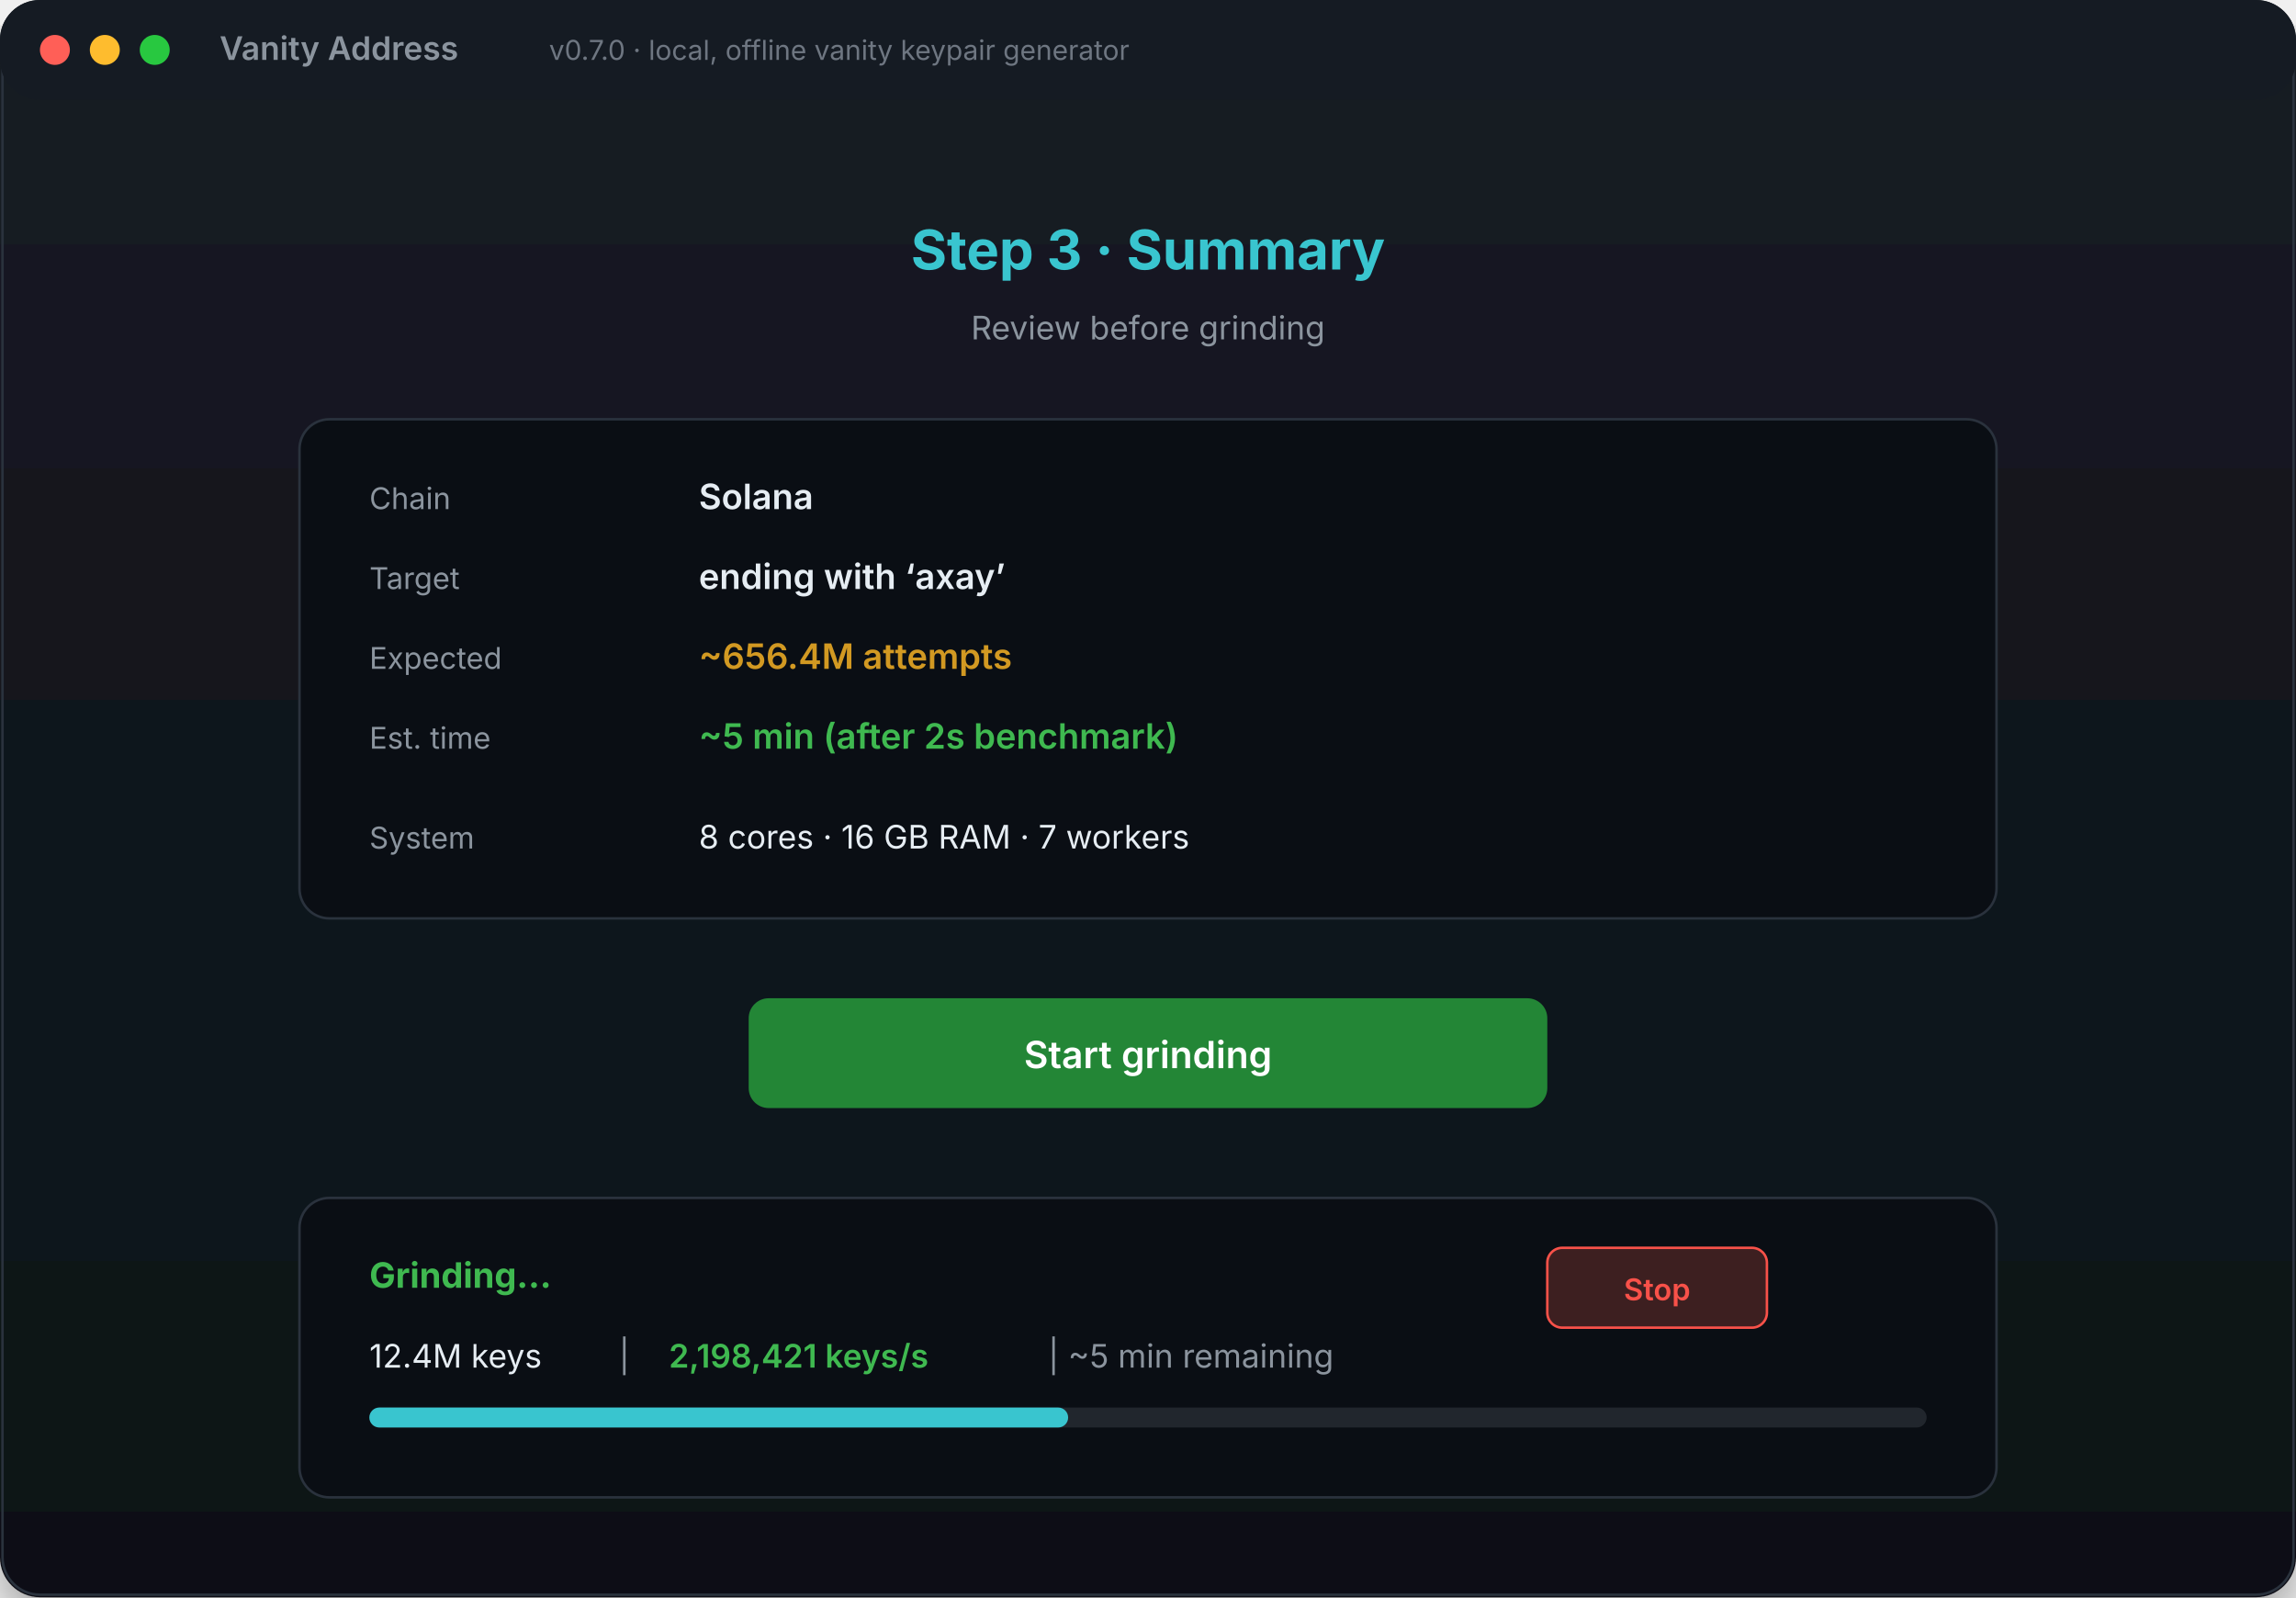
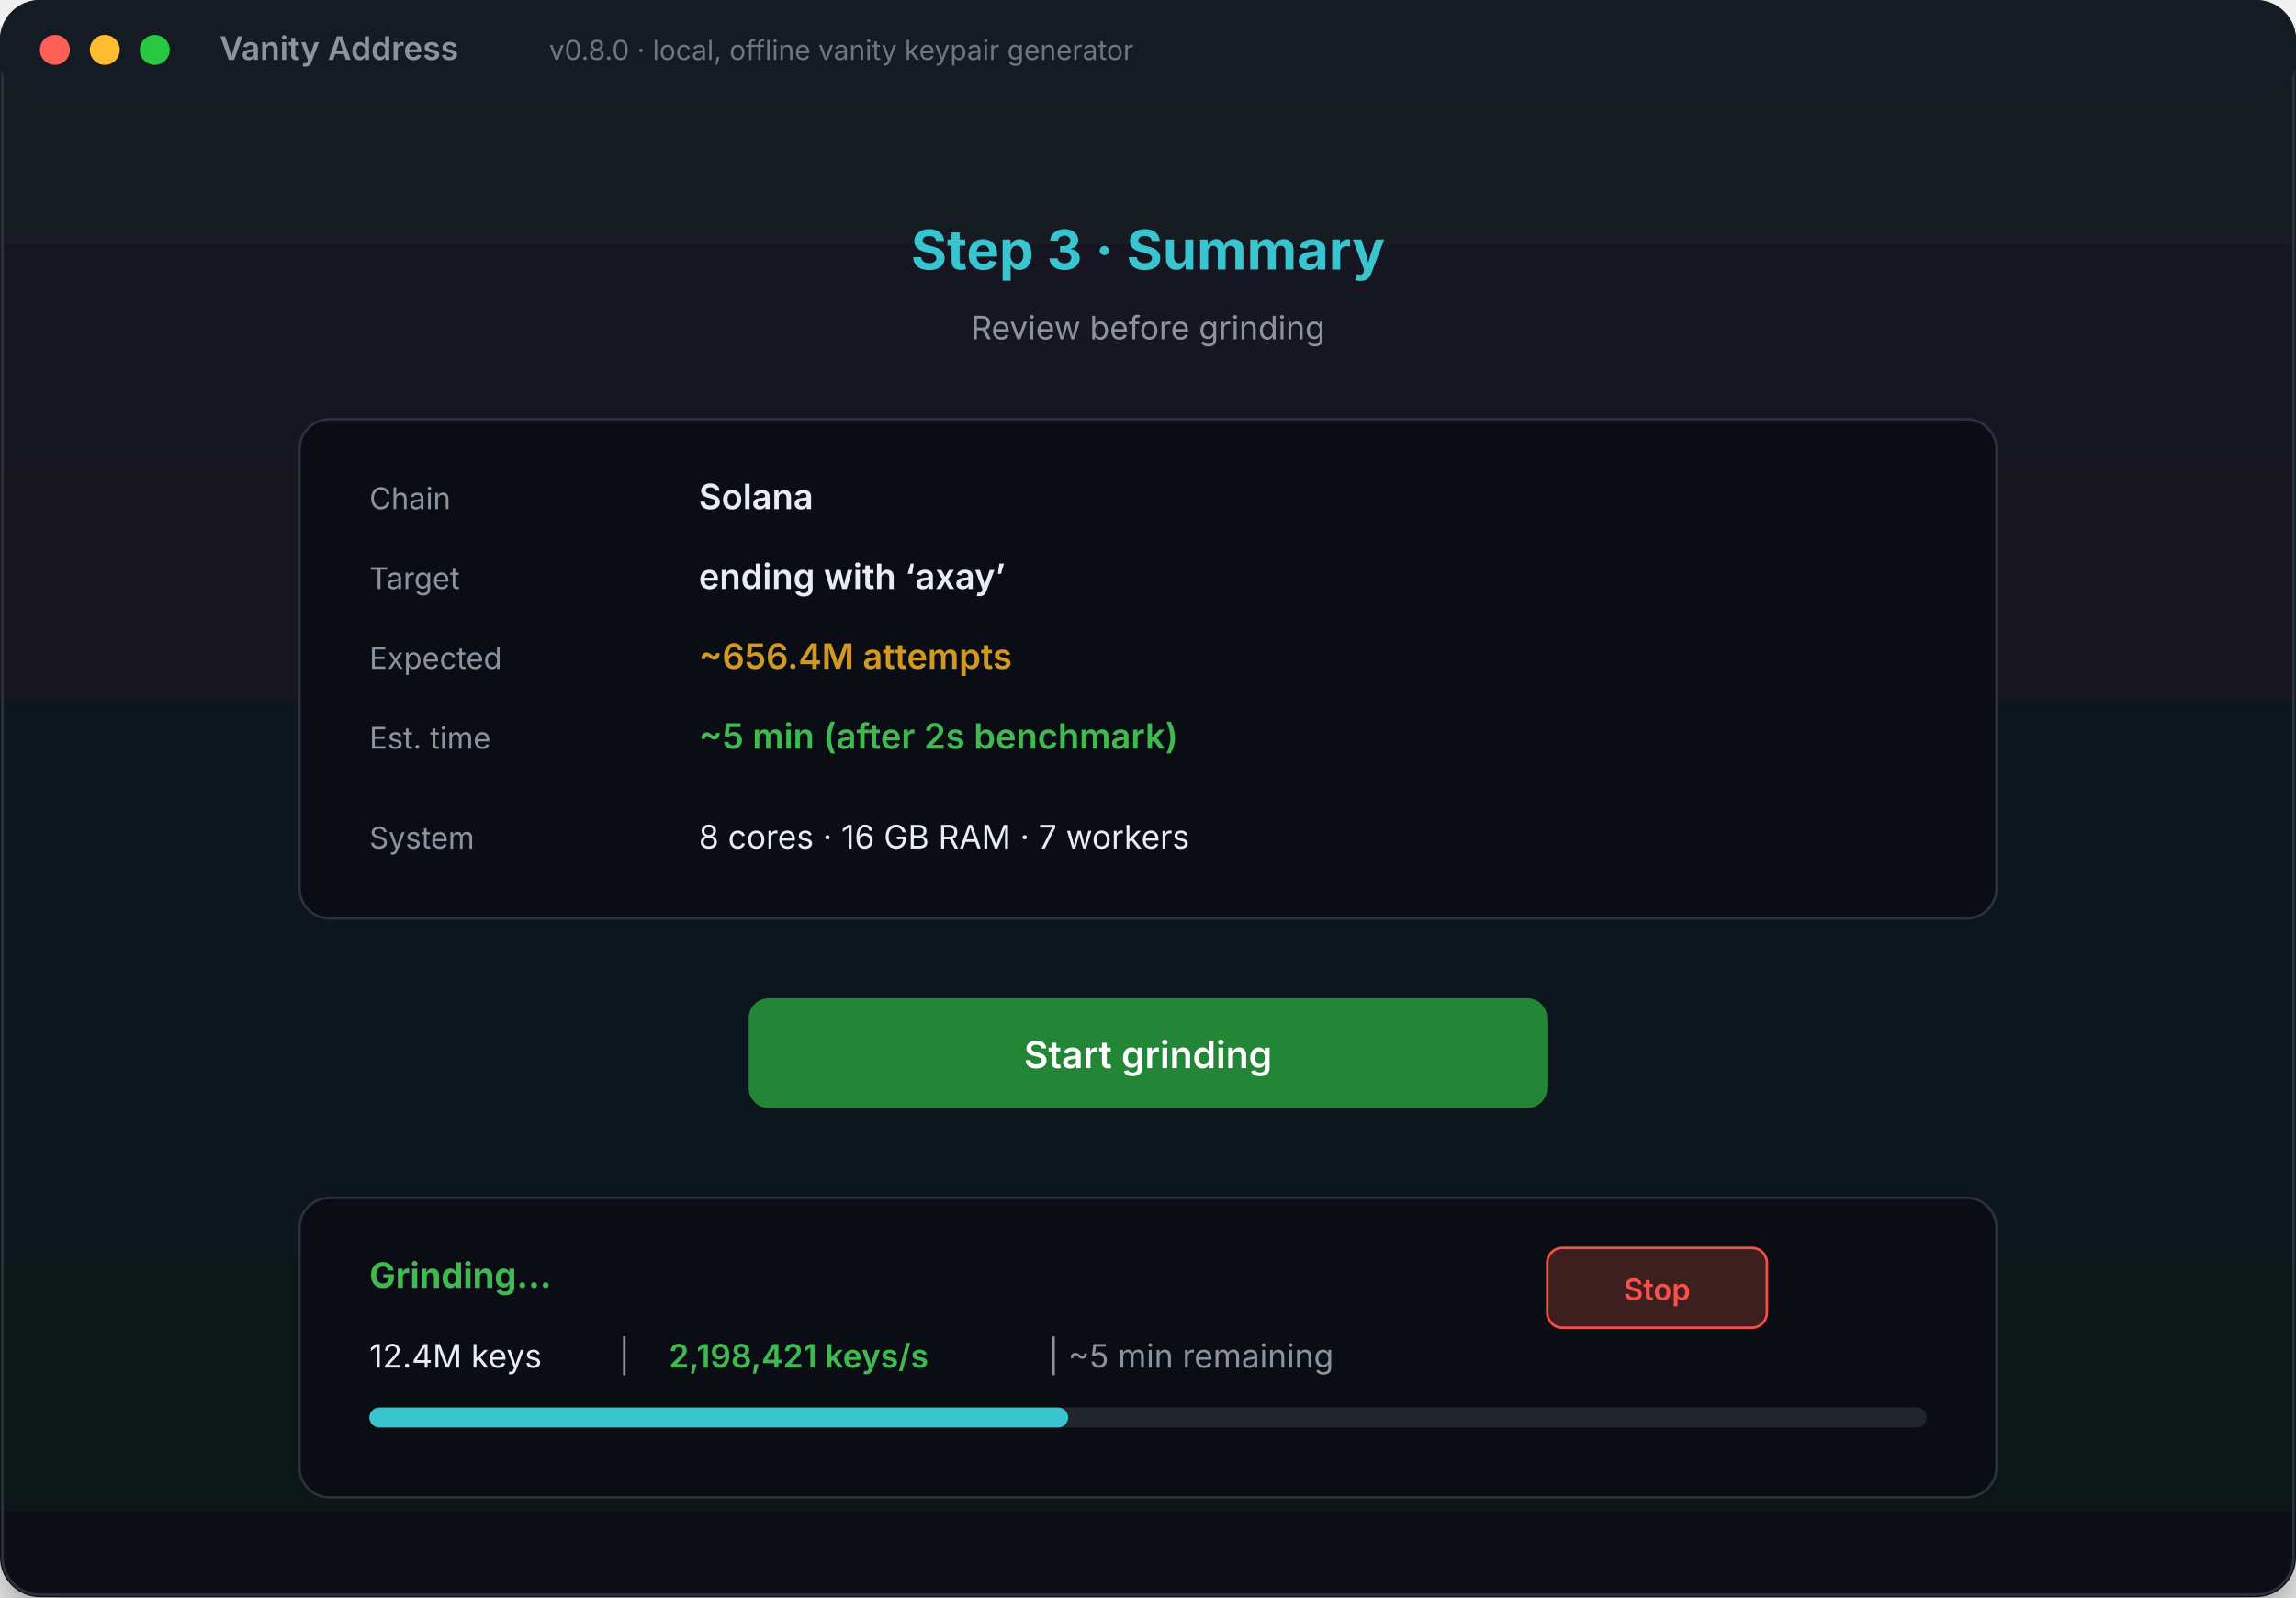
<svg xmlns="http://www.w3.org/2000/svg" width="920" height="640" viewBox="0 0 920 640" role="img" aria-label="Vanity Address desktop app demo">
  <defs>
    <linearGradient id="bg" x1="0" y1="0" x2="0" y2="1">
      <stop offset="0%" stop-color="#151b23" />
      <stop offset="100%" stop-color="#0d1117" />
    </linearGradient>
    <filter id="shadow" x="-20%" y="-20%" width="140%" height="140%">
      <feDropShadow dx="0" dy="10" stdDeviation="14" flood-color="#000" flood-opacity="0.5" />
    </filter>
  </defs>
  <rect width="920" height="640" rx="16" fill="url(#bg)" filter="url(#shadow)" />
  <rect x="1" y="1" width="918" height="638" rx="15" fill="none" stroke="#2a323d" stroke-width="1" />
  <rect x="0" y="0" width="920" height="40" rx="16" fill="#151b23" />
  <circle cx="22" cy="20" r="6" fill="#ff5f57" />
  <circle cx="42" cy="20" r="6" fill="#febc2e" />
  <circle cx="62" cy="20" r="6" fill="#28c840" />
  <text x="88" y="24" fill="#8b949e" font-family="-apple-system, BlinkMacSystemFont, Segoe UI, sans-serif" font-size="13" font-weight="600">Vanity Address</text>
-   <text x="220" y="24" fill="#6e7681" font-family="-apple-system, BlinkMacSystemFont, Segoe UI, sans-serif" font-size="11">v0.7.0 · local, offline vanity keypair generator</text>
+   <text x="220" y="24" fill="#6e7681" font-family="-apple-system, BlinkMacSystemFont, Segoe UI, sans-serif" font-size="11">v0.8.0 · local, offline vanity keypair generator</text>
  <g font-family="-apple-system, BlinkMacSystemFont, Segoe UI, sans-serif">
    <text x="460" y="108" fill="#39c5cf" font-size="22" font-weight="700" text-anchor="middle">Step 3 · Summary</text>
    <text x="460" y="136" fill="#8b949e" font-size="13" text-anchor="middle">Review before grinding</text>
    <rect x="120" y="168" width="680" height="200" rx="12" fill="#0a0e14" stroke="#2a323d" />
    <text x="148" y="204" fill="#8b949e" font-size="12">Chain</text>
    <text x="280" y="204" fill="#e6edf3" font-size="14" font-weight="600">Solana</text>
    <text x="148" y="236" fill="#8b949e" font-size="12">Target</text>
    <text x="280" y="236" fill="#e6edf3" font-size="14" font-weight="600">ending with ‘axay’</text>
    <text x="148" y="268" fill="#8b949e" font-size="12">Expected</text>
    <text x="280" y="268" fill="#d29922" font-size="14" font-weight="600">~656.4M attempts</text>
    <text x="148" y="300" fill="#8b949e" font-size="12">Est. time</text>
    <text x="280" y="300" fill="#3fb950" font-size="14" font-weight="600">~5 min (after 2s benchmark)</text>
    <text x="148" y="340" fill="#8b949e" font-size="12">System</text>
    <text x="280" y="340" fill="#e6edf3" font-size="13">8 cores · 16 GB RAM · 7 workers</text>
    <rect x="300" y="400" width="320" height="44" rx="8" fill="#238636" />
    <text x="460" y="428" fill="#ffffff" font-size="15" font-weight="600" text-anchor="middle">Start grinding</text>
    <rect x="120" y="480" width="680" height="120" rx="12" fill="#0a0e14" stroke="#2a323d" />
    <text x="148" y="516" fill="#3fb950" font-size="14" font-weight="700">Grinding…</text>
    <text x="148" y="548" fill="#e6edf3" font-size="13">12.4M keys</text>
    <text x="248" y="548" fill="#8b949e" font-size="13">|</text>
    <text x="268" y="548" fill="#3fb950" font-size="13" font-weight="600">2,198,421 keys/s</text>
    <text x="420" y="548" fill="#8b949e" font-size="13">| ~5 min remaining</text>
    <rect x="148" y="564" width="624" height="8" rx="4" fill="#21262d" />
    <rect x="148" y="564" width="280" height="8" rx="4" fill="#39c5cf" />
    <rect x="620" y="500" width="88" height="32" rx="6" fill="#3d1f20" stroke="#f85149" />
    <text x="664" y="521" fill="#f85149" font-size="12" font-weight="600" text-anchor="middle">Stop</text>
  </g>
</svg>
